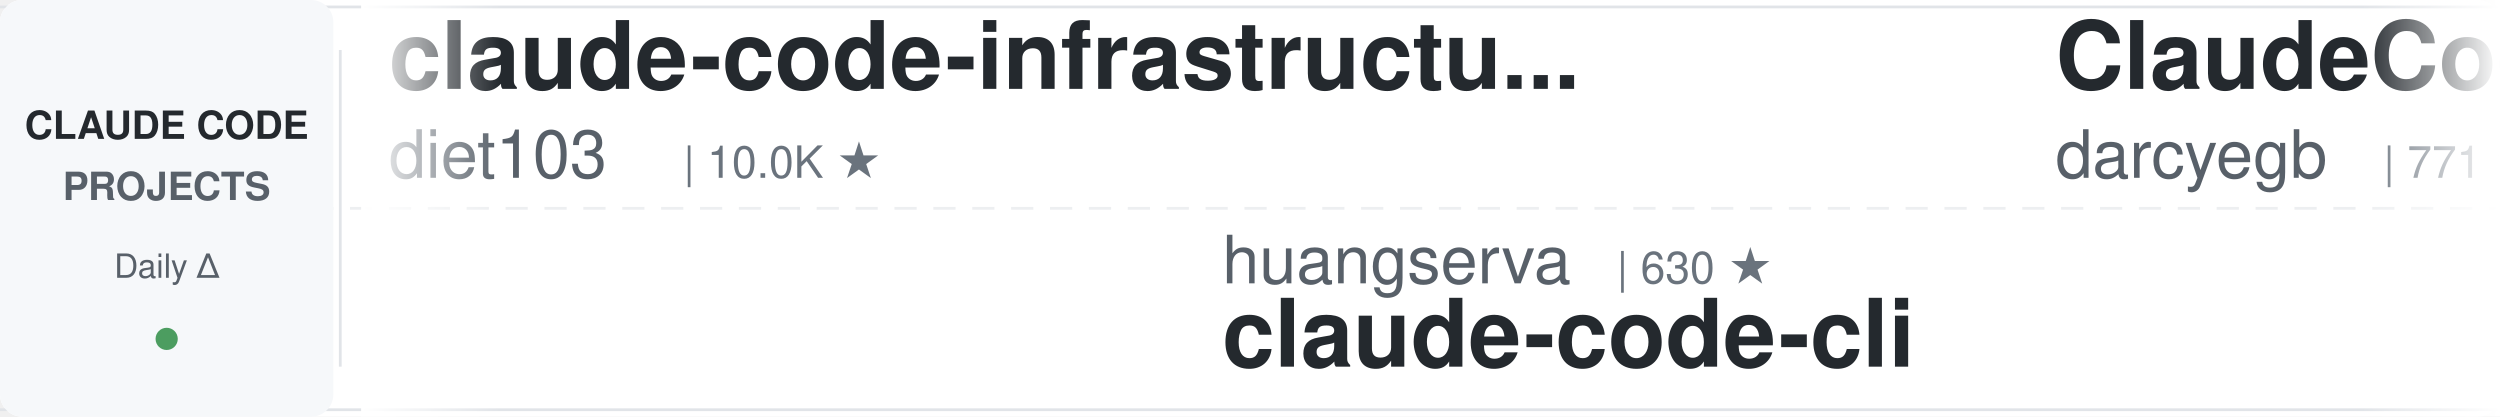
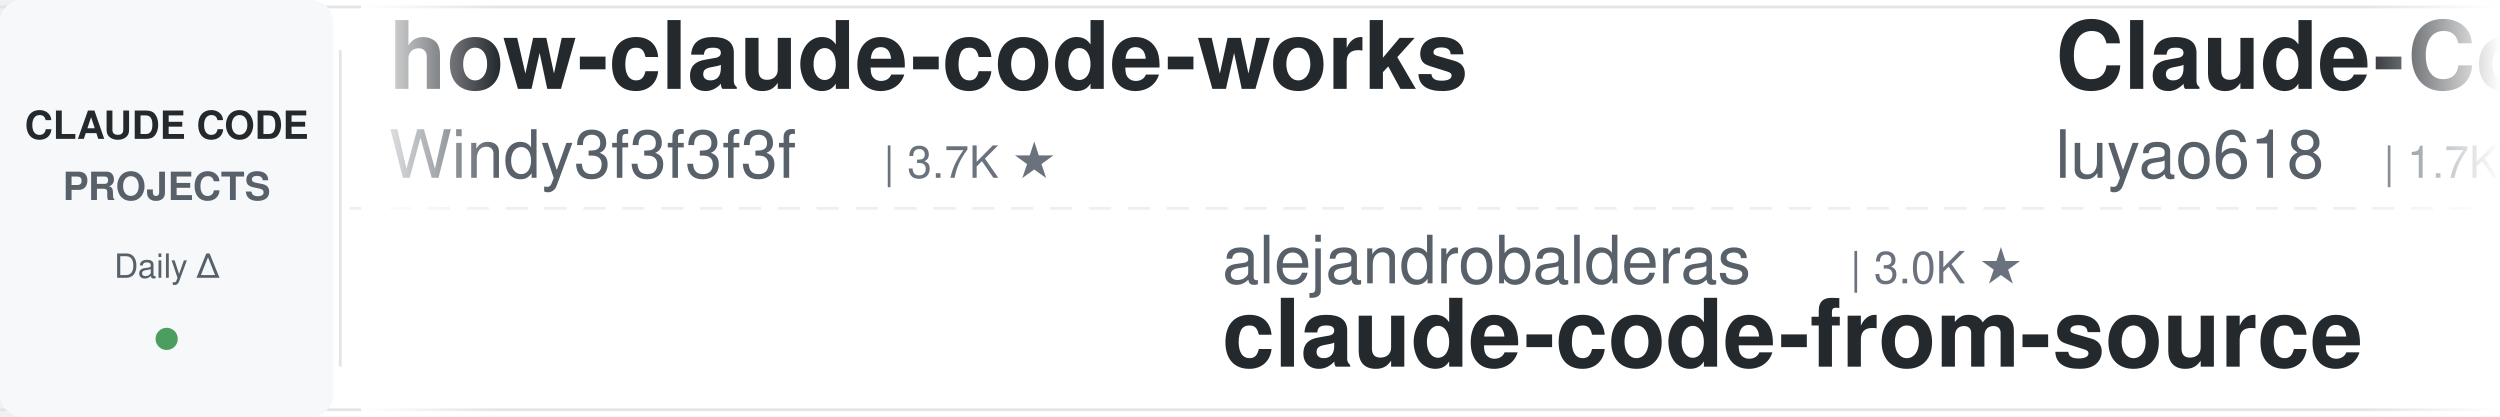
<svg xmlns="http://www.w3.org/2000/svg" width="900" height="150">
  <defs>
    <linearGradient id="leftFade" x1="0%" y1="0%" x2="100%" y2="0%">
      <stop offset="0%" style="stop-color:#ffffff;stop-opacity:1" />
      <stop offset="100%" style="stop-color:#ffffff;stop-opacity:0" />
    </linearGradient>
    <linearGradient id="rightFade" x1="0%" y1="0%" x2="100%" y2="0%">
      <stop offset="0%" style="stop-color:#ffffff;stop-opacity:0" />
      <stop offset="100%" style="stop-color:#ffffff;stop-opacity:1" />
    </linearGradient>
  </defs>
  <rect width="900" height="150" fill="#ffffff" rx="8" />
  <rect x="0" y="2" width="900" height="1" fill="#e1e4e8" />
  <rect x="0" y="147" width="900" height="1" fill="#e1e4e8" />
  <line x1="0" y1="75" x2="900" y2="75" stroke="#e1e4e8" stroke-width="1" stroke-dasharray="8 6" opacity="0.6" />
  <rect x="0" y="0" width="120" height="150" fill="#f6f8fa" rx="8" />
  <text x="60" y="50" font-family="-apple-system, BlinkMacSystemFont, 'Segoe UI', Helvetica, Arial, sans-serif" font-size="14" font-weight="600" fill="#24292e" text-anchor="middle">CLAUDE CODE</text>
  <text x="60" y="72" font-family="-apple-system, BlinkMacSystemFont, 'Segoe UI', Helvetica, Arial, sans-serif" font-size="14" font-weight="600" fill="#586069" text-anchor="middle">PROJECTS</text>
  <text x="60" y="100" font-family="-apple-system, BlinkMacSystemFont, 'Segoe UI', Helvetica, Arial, sans-serif" font-size="12" font-weight="500" fill="#586069" text-anchor="middle">Daily Δ</text>
  <circle cx="60" cy="122" r="4" fill="#22863a" opacity="0.8" />
  <rect x="122" y="18" width="1" height="114" fill="#e1e4e8" />
  <clipPath id="tickerClip">
    <rect x="130" y="0" width="770" height="150" />
  </clipPath>
  <g clip-path="url(#tickerClip)">
    <g id="tickerItems">
      <animateTransform attributeName="transform" attributeType="XML" type="translate" from="0 0" to="-3000 0" dur="54s" repeatCount="indefinite" />
      <g transform="translate(0, 0)">
-         <text x="140" y="32" font-family="-apple-system, BlinkMacSystemFont, 'Segoe UI', Helvetica, Arial, sans-serif" font-size="34" font-weight="600" fill="#24292e">claude-code-infrastructu...</text>
-         <text x="140" y="64" font-family="-apple-system, BlinkMacSystemFont, 'Segoe UI', Helvetica, Arial, sans-serif" font-size="24" font-weight="400" fill="#586069">diet103</text>
-         <text x="246" y="64" font-family="-apple-system, BlinkMacSystemFont, 'Segoe UI', Helvetica, Arial, sans-serif" font-size="16" font-weight="500" fill="#6a737d">| 10.0K ★</text>
+         <text x="140" y="32" font-family="-apple-system, BlinkMacSystemFont, 'Segoe UI', Helvetica, Arial, sans-serif" font-size="34" font-weight="600" fill="#24292e">how-claude-code-works</text>
+         <text x="140" y="64" font-family="-apple-system, BlinkMacSystemFont, 'Segoe UI', Helvetica, Arial, sans-serif" font-size="24" font-weight="400" fill="#586069">Windy3f3f3f3f</text>
+         <text x="318" y="64" font-family="-apple-system, BlinkMacSystemFont, 'Segoe UI', Helvetica, Arial, sans-serif" font-size="16" font-weight="500" fill="#6a737d">| 3.7K ★</text>
      </g>
      <g transform="translate(300, 0)">
-         <text x="140" y="102" font-family="-apple-system, BlinkMacSystemFont, 'Segoe UI', Helvetica, Arial, sans-serif" font-size="24" font-weight="400" fill="#586069">huangserva</text>
-         <text x="282" y="102" font-family="-apple-system, BlinkMacSystemFont, 'Segoe UI', Helvetica, Arial, sans-serif" font-size="16" font-weight="500" fill="#6a737d">| 630 ★</text>
-         <text x="140" y="132" font-family="-apple-system, BlinkMacSystemFont, 'Segoe UI', Helvetica, Arial, sans-serif" font-size="34" font-weight="600" fill="#24292e">claude-code-cli</text>
+         <text x="140" y="102" font-family="-apple-system, BlinkMacSystemFont, 'Segoe UI', Helvetica, Arial, sans-serif" font-size="24" font-weight="400" fill="#586069">alejandrobalderas</text>
+         <text x="366" y="102" font-family="-apple-system, BlinkMacSystemFont, 'Segoe UI', Helvetica, Arial, sans-serif" font-size="16" font-weight="500" fill="#6a737d">| 3.0K ★</text>
+         <text x="140" y="132" font-family="-apple-system, BlinkMacSystemFont, 'Segoe UI', Helvetica, Arial, sans-serif" font-size="34" font-weight="600" fill="#24292e">claude-code-from-source</text>
      </g>
      <g transform="translate(600, 0)">
-         <text x="140" y="32" font-family="-apple-system, BlinkMacSystemFont, 'Segoe UI', Helvetica, Arial, sans-serif" font-size="34" font-weight="600" fill="#24292e">ClaudeCodeAgents</text>
-         <text x="140" y="64" font-family="-apple-system, BlinkMacSystemFont, 'Segoe UI', Helvetica, Arial, sans-serif" font-size="24" font-weight="400" fill="#586069">darcyegb</text>
-         <text x="258" y="64" font-family="-apple-system, BlinkMacSystemFont, 'Segoe UI', Helvetica, Arial, sans-serif" font-size="16" font-weight="500" fill="#6a737d">| 771 ★</text>
+         <text x="140" y="32" font-family="-apple-system, BlinkMacSystemFont, 'Segoe UI', Helvetica, Arial, sans-serif" font-size="34" font-weight="600" fill="#24292e">Claude-Code-Source-Study</text>
+         <text x="140" y="64" font-family="-apple-system, BlinkMacSystemFont, 'Segoe UI', Helvetica, Arial, sans-serif" font-size="24" font-weight="400" fill="#586069">luyao618</text>
+         <text x="258" y="64" font-family="-apple-system, BlinkMacSystemFont, 'Segoe UI', Helvetica, Arial, sans-serif" font-size="16" font-weight="500" fill="#6a737d">| 1.7K ★</text>
      </g>
      <g transform="translate(900, 0)">
-         <text x="140" y="102" font-family="-apple-system, BlinkMacSystemFont, 'Segoe UI', Helvetica, Arial, sans-serif" font-size="24" font-weight="400" fill="#586069">frankbria</text>
-         <text x="270" y="102" font-family="-apple-system, BlinkMacSystemFont, 'Segoe UI', Helvetica, Arial, sans-serif" font-size="16" font-weight="500" fill="#6a737d">| 9.6K ★</text>
-         <text x="140" y="132" font-family="-apple-system, BlinkMacSystemFont, 'Segoe UI', Helvetica, Arial, sans-serif" font-size="34" font-weight="600" fill="#24292e">ralph-claude-code</text>
+         <text x="140" y="102" font-family="-apple-system, BlinkMacSystemFont, 'Segoe UI', Helvetica, Arial, sans-serif" font-size="24" font-weight="400" fill="#586069">darcyegb</text>
+         <text x="258" y="102" font-family="-apple-system, BlinkMacSystemFont, 'Segoe UI', Helvetica, Arial, sans-serif" font-size="16" font-weight="500" fill="#6a737d">| 771 ★</text>
+         <text x="140" y="132" font-family="-apple-system, BlinkMacSystemFont, 'Segoe UI', Helvetica, Arial, sans-serif" font-size="34" font-weight="600" fill="#24292e">ClaudeCodeAgents</text>
      </g>
      <g transform="translate(1200, 0)">
-         <text x="140" y="32" font-family="-apple-system, BlinkMacSystemFont, 'Segoe UI', Helvetica, Arial, sans-serif" font-size="34" font-weight="600" fill="#24292e">claude-code-rev</text>
-         <text x="140" y="64" font-family="-apple-system, BlinkMacSystemFont, 'Segoe UI', Helvetica, Arial, sans-serif" font-size="24" font-weight="400" fill="#586069">oboard</text>
-         <text x="234" y="64" font-family="-apple-system, BlinkMacSystemFont, 'Segoe UI', Helvetica, Arial, sans-serif" font-size="16" font-weight="500" fill="#6a737d">| 3.3K ★</text>
+         <text x="140" y="32" font-family="-apple-system, BlinkMacSystemFont, 'Segoe UI', Helvetica, Arial, sans-serif" font-size="34" font-weight="600" fill="#24292e">andrej-karpathy-skills</text>
+         <text x="140" y="64" font-family="-apple-system, BlinkMacSystemFont, 'Segoe UI', Helvetica, Arial, sans-serif" font-size="24" font-weight="400" fill="#586069">multica-ai</text>
+         <text x="282" y="64" font-family="-apple-system, BlinkMacSystemFont, 'Segoe UI', Helvetica, Arial, sans-serif" font-size="16" font-weight="500" fill="#6a737d">| 216.7K ★</text>
      </g>
      <g transform="translate(1500, 0)">
-         <text x="140" y="102" font-family="-apple-system, BlinkMacSystemFont, 'Segoe UI', Helvetica, Arial, sans-serif" font-size="24" font-weight="400" fill="#586069">overwirehq</text>
-         <text x="282" y="102" font-family="-apple-system, BlinkMacSystemFont, 'Segoe UI', Helvetica, Arial, sans-serif" font-size="16" font-weight="500" fill="#6a737d">| 2.8K ★</text>
-         <text x="140" y="132" font-family="-apple-system, BlinkMacSystemFont, 'Segoe UI', Helvetica, Arial, sans-serif" font-size="34" font-weight="600" fill="#24292e">claude-code-telegram</text>
+         <text x="140" y="102" font-family="-apple-system, BlinkMacSystemFont, 'Segoe UI', Helvetica, Arial, sans-serif" font-size="24" font-weight="400" fill="#586069">FlorianBruniaux</text>
+         <text x="342" y="102" font-family="-apple-system, BlinkMacSystemFont, 'Segoe UI', Helvetica, Arial, sans-serif" font-size="16" font-weight="500" fill="#6a737d">| 6.1K ★</text>
+         <text x="140" y="132" font-family="-apple-system, BlinkMacSystemFont, 'Segoe UI', Helvetica, Arial, sans-serif" font-size="34" font-weight="600" fill="#24292e">claude-code-ultimate-gui...</text>
      </g>
      <g transform="translate(1800, 0)">
-         <text x="140" y="32" font-family="-apple-system, BlinkMacSystemFont, 'Segoe UI', Helvetica, Arial, sans-serif" font-size="34" font-weight="600" fill="#24292e">claude-code-rust</text>
-         <text x="140" y="64" font-family="-apple-system, BlinkMacSystemFont, 'Segoe UI', Helvetica, Arial, sans-serif" font-size="24" font-weight="400" fill="#586069">lorryjovens-hub</text>
-         <text x="342" y="64" font-family="-apple-system, BlinkMacSystemFont, 'Segoe UI', Helvetica, Arial, sans-serif" font-size="16" font-weight="500" fill="#6a737d">| 1.7K ★</text>
+         <text x="140" y="32" font-family="-apple-system, BlinkMacSystemFont, 'Segoe UI', Helvetica, Arial, sans-serif" font-size="34" font-weight="600" fill="#24292e">claude-code-hub</text>
+         <text x="140" y="64" font-family="-apple-system, BlinkMacSystemFont, 'Segoe UI', Helvetica, Arial, sans-serif" font-size="24" font-weight="400" fill="#586069">ding113</text>
+         <text x="246" y="64" font-family="-apple-system, BlinkMacSystemFont, 'Segoe UI', Helvetica, Arial, sans-serif" font-size="16" font-weight="500" fill="#6a737d">| 3.4K ★</text>
      </g>
      <g transform="translate(2100, 0)">
        <text x="140" y="102" font-family="-apple-system, BlinkMacSystemFont, 'Segoe UI', Helvetica, Arial, sans-serif" font-size="24" font-weight="400" fill="#586069">ChrisWiles</text>
        <text x="282" y="102" font-family="-apple-system, BlinkMacSystemFont, 'Segoe UI', Helvetica, Arial, sans-serif" font-size="16" font-weight="500" fill="#6a737d">| 6.1K ★</text>
        <text x="140" y="132" font-family="-apple-system, BlinkMacSystemFont, 'Segoe UI', Helvetica, Arial, sans-serif" font-size="34" font-weight="600" fill="#24292e">claude-code-showcase</text>
      </g>
      <g transform="translate(2400, 0)">
-         <text x="140" y="32" font-family="-apple-system, BlinkMacSystemFont, 'Segoe UI', Helvetica, Arial, sans-serif" font-size="34" font-weight="600" fill="#24292e">everything-claude-code-z...</text>
-         <text x="140" y="64" font-family="-apple-system, BlinkMacSystemFont, 'Segoe UI', Helvetica, Arial, sans-serif" font-size="24" font-weight="400" fill="#586069">xu-xiang</text>
-         <text x="258" y="64" font-family="-apple-system, BlinkMacSystemFont, 'Segoe UI', Helvetica, Arial, sans-serif" font-size="16" font-weight="500" fill="#6a737d">| 2.0K ★</text>
+         <text x="140" y="32" font-family="-apple-system, BlinkMacSystemFont, 'Segoe UI', Helvetica, Arial, sans-serif" font-size="34" font-weight="600" fill="#24292e">claude-coder</text>
+         <text x="140" y="64" font-family="-apple-system, BlinkMacSystemFont, 'Segoe UI', Helvetica, Arial, sans-serif" font-size="24" font-weight="400" fill="#586069">kodu-ai</text>
+         <text x="246" y="64" font-family="-apple-system, BlinkMacSystemFont, 'Segoe UI', Helvetica, Arial, sans-serif" font-size="16" font-weight="500" fill="#6a737d">| 5.2K ★</text>
      </g>
      <g transform="translate(2700, 0)">
-         <text x="140" y="102" font-family="-apple-system, BlinkMacSystemFont, 'Segoe UI', Helvetica, Arial, sans-serif" font-size="24" font-weight="400" fill="#586069">ykdojo</text>
-         <text x="234" y="102" font-family="-apple-system, BlinkMacSystemFont, 'Segoe UI', Helvetica, Arial, sans-serif" font-size="16" font-weight="500" fill="#6a737d">| 10.2K ★</text>
-         <text x="140" y="132" font-family="-apple-system, BlinkMacSystemFont, 'Segoe UI', Helvetica, Arial, sans-serif" font-size="34" font-weight="600" fill="#24292e">claude-code-tips</text>
+         <text x="140" y="102" font-family="-apple-system, BlinkMacSystemFont, 'Segoe UI', Helvetica, Arial, sans-serif" font-size="24" font-weight="400" fill="#586069">krusemediallc</text>
+         <text x="318" y="102" font-family="-apple-system, BlinkMacSystemFont, 'Segoe UI', Helvetica, Arial, sans-serif" font-size="16" font-weight="500" fill="#6a737d">| 1.6K ★</text>
+         <text x="140" y="132" font-family="-apple-system, BlinkMacSystemFont, 'Segoe UI', Helvetica, Arial, sans-serif" font-size="34" font-weight="600" fill="#24292e">arcads-claude-code</text>
      </g>
      <g transform="translate(3000, 0)">
-         <text x="140" y="32" font-family="-apple-system, BlinkMacSystemFont, 'Segoe UI', Helvetica, Arial, sans-serif" font-size="34" font-weight="600" fill="#24292e">claude-code-infrastructu...</text>
-         <text x="140" y="64" font-family="-apple-system, BlinkMacSystemFont, 'Segoe UI', Helvetica, Arial, sans-serif" font-size="24" font-weight="400" fill="#586069">diet103</text>
-         <text x="246" y="64" font-family="-apple-system, BlinkMacSystemFont, 'Segoe UI', Helvetica, Arial, sans-serif" font-size="16" font-weight="500" fill="#6a737d">| 10.0K ★</text>
+         <text x="140" y="32" font-family="-apple-system, BlinkMacSystemFont, 'Segoe UI', Helvetica, Arial, sans-serif" font-size="34" font-weight="600" fill="#24292e">how-claude-code-works</text>
+         <text x="140" y="64" font-family="-apple-system, BlinkMacSystemFont, 'Segoe UI', Helvetica, Arial, sans-serif" font-size="24" font-weight="400" fill="#586069">Windy3f3f3f3f</text>
+         <text x="318" y="64" font-family="-apple-system, BlinkMacSystemFont, 'Segoe UI', Helvetica, Arial, sans-serif" font-size="16" font-weight="500" fill="#6a737d">| 3.7K ★</text>
      </g>
      <g transform="translate(3300, 0)">
-         <text x="140" y="102" font-family="-apple-system, BlinkMacSystemFont, 'Segoe UI', Helvetica, Arial, sans-serif" font-size="24" font-weight="400" fill="#586069">huangserva</text>
-         <text x="282" y="102" font-family="-apple-system, BlinkMacSystemFont, 'Segoe UI', Helvetica, Arial, sans-serif" font-size="16" font-weight="500" fill="#6a737d">| 630 ★</text>
-         <text x="140" y="132" font-family="-apple-system, BlinkMacSystemFont, 'Segoe UI', Helvetica, Arial, sans-serif" font-size="34" font-weight="600" fill="#24292e">claude-code-cli</text>
+         <text x="140" y="102" font-family="-apple-system, BlinkMacSystemFont, 'Segoe UI', Helvetica, Arial, sans-serif" font-size="24" font-weight="400" fill="#586069">alejandrobalderas</text>
+         <text x="366" y="102" font-family="-apple-system, BlinkMacSystemFont, 'Segoe UI', Helvetica, Arial, sans-serif" font-size="16" font-weight="500" fill="#6a737d">| 3.0K ★</text>
+         <text x="140" y="132" font-family="-apple-system, BlinkMacSystemFont, 'Segoe UI', Helvetica, Arial, sans-serif" font-size="34" font-weight="600" fill="#24292e">claude-code-from-source</text>
      </g>
      <g transform="translate(3600, 0)">
-         <text x="140" y="32" font-family="-apple-system, BlinkMacSystemFont, 'Segoe UI', Helvetica, Arial, sans-serif" font-size="34" font-weight="600" fill="#24292e">ClaudeCodeAgents</text>
-         <text x="140" y="64" font-family="-apple-system, BlinkMacSystemFont, 'Segoe UI', Helvetica, Arial, sans-serif" font-size="24" font-weight="400" fill="#586069">darcyegb</text>
-         <text x="258" y="64" font-family="-apple-system, BlinkMacSystemFont, 'Segoe UI', Helvetica, Arial, sans-serif" font-size="16" font-weight="500" fill="#6a737d">| 771 ★</text>
+         <text x="140" y="32" font-family="-apple-system, BlinkMacSystemFont, 'Segoe UI', Helvetica, Arial, sans-serif" font-size="34" font-weight="600" fill="#24292e">Claude-Code-Source-Study</text>
+         <text x="140" y="64" font-family="-apple-system, BlinkMacSystemFont, 'Segoe UI', Helvetica, Arial, sans-serif" font-size="24" font-weight="400" fill="#586069">luyao618</text>
+         <text x="258" y="64" font-family="-apple-system, BlinkMacSystemFont, 'Segoe UI', Helvetica, Arial, sans-serif" font-size="16" font-weight="500" fill="#6a737d">| 1.7K ★</text>
      </g>
      <g transform="translate(3900, 0)">
-         <text x="140" y="102" font-family="-apple-system, BlinkMacSystemFont, 'Segoe UI', Helvetica, Arial, sans-serif" font-size="24" font-weight="400" fill="#586069">frankbria</text>
-         <text x="270" y="102" font-family="-apple-system, BlinkMacSystemFont, 'Segoe UI', Helvetica, Arial, sans-serif" font-size="16" font-weight="500" fill="#6a737d">| 9.6K ★</text>
-         <text x="140" y="132" font-family="-apple-system, BlinkMacSystemFont, 'Segoe UI', Helvetica, Arial, sans-serif" font-size="34" font-weight="600" fill="#24292e">ralph-claude-code</text>
+         <text x="140" y="102" font-family="-apple-system, BlinkMacSystemFont, 'Segoe UI', Helvetica, Arial, sans-serif" font-size="24" font-weight="400" fill="#586069">darcyegb</text>
+         <text x="258" y="102" font-family="-apple-system, BlinkMacSystemFont, 'Segoe UI', Helvetica, Arial, sans-serif" font-size="16" font-weight="500" fill="#6a737d">| 771 ★</text>
+         <text x="140" y="132" font-family="-apple-system, BlinkMacSystemFont, 'Segoe UI', Helvetica, Arial, sans-serif" font-size="34" font-weight="600" fill="#24292e">ClaudeCodeAgents</text>
      </g>
    </g>
  </g>
  <rect x="130" y="0" width="50" height="150" fill="url(#leftFade)" />
  <rect x="850" y="0" width="50" height="150" fill="url(#rightFade)" />
</svg>
